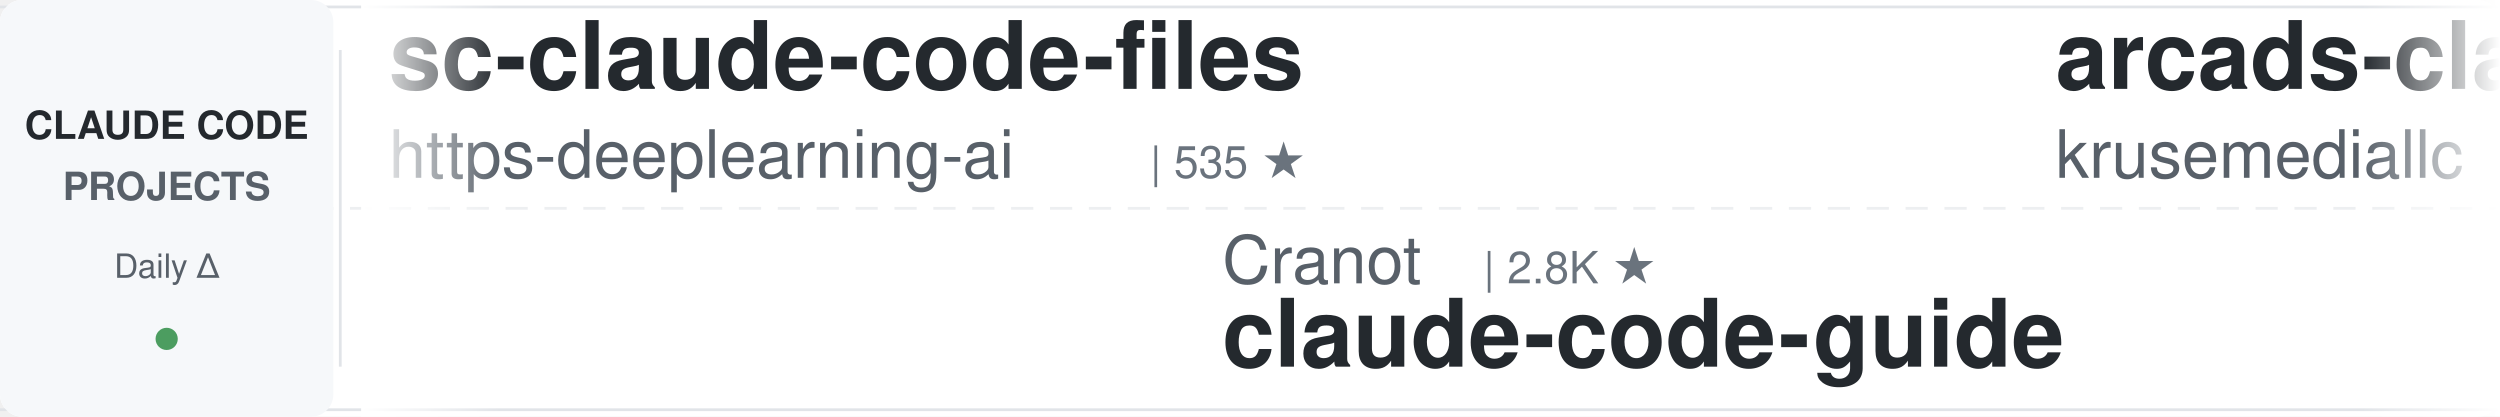
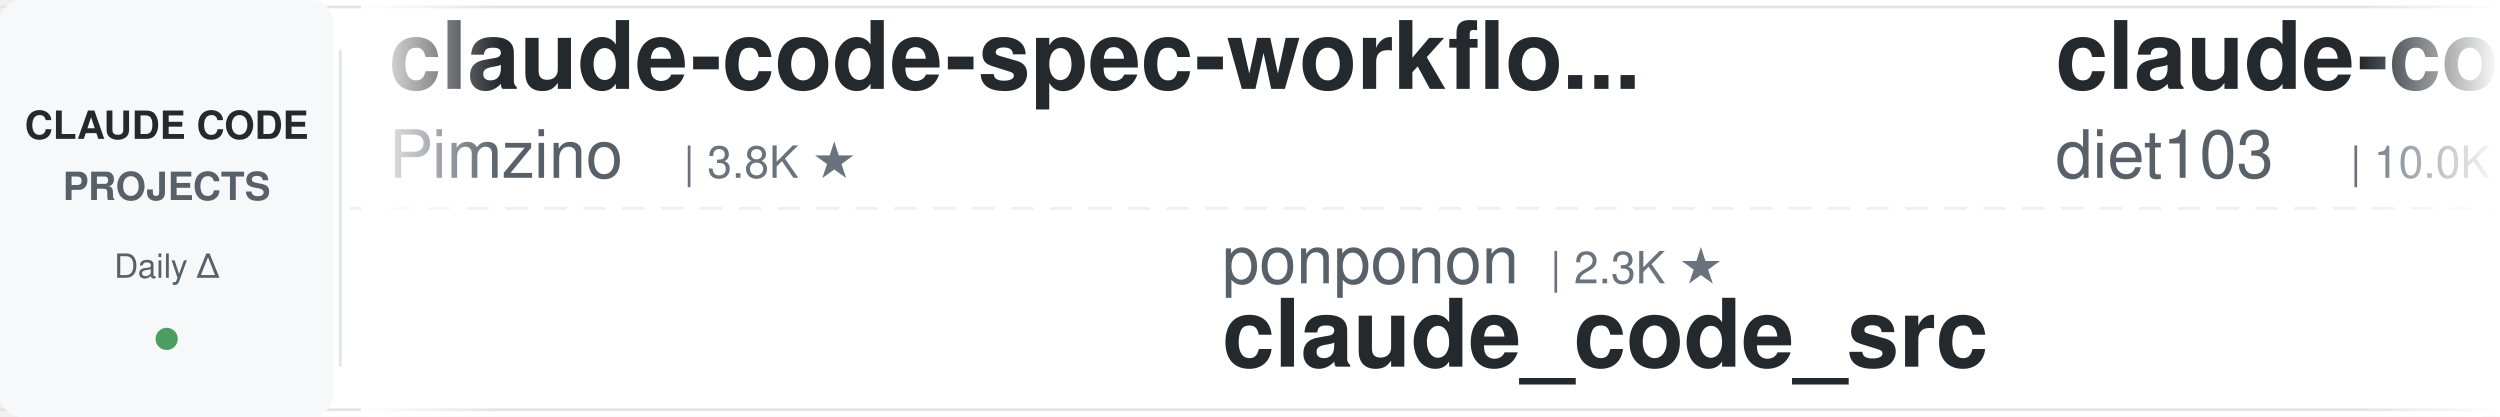
<svg xmlns="http://www.w3.org/2000/svg" width="900" height="150">
  <defs>
    <linearGradient id="awesomeLeftFade" x1="0%" y1="0%" x2="100%" y2="0%">
      <stop offset="0%" style="stop-color:#ffffff;stop-opacity:1" />
      <stop offset="100%" style="stop-color:#ffffff;stop-opacity:0" />
    </linearGradient>
    <linearGradient id="awesomeRightFade" x1="0%" y1="0%" x2="100%" y2="0%">
      <stop offset="0%" style="stop-color:#ffffff;stop-opacity:0" />
      <stop offset="100%" style="stop-color:#ffffff;stop-opacity:1" />
    </linearGradient>
  </defs>
  <rect width="900" height="150" fill="#ffffff" rx="8" />
  <rect x="0" y="2" width="900" height="1" fill="#e1e4e8" />
  <rect x="0" y="147" width="900" height="1" fill="#e1e4e8" />
  <line x1="0" y1="75" x2="900" y2="75" stroke="#e1e4e8" stroke-width="1" stroke-dasharray="8 6" opacity="0.6" />
  <rect x="0" y="0" width="120" height="150" fill="#f6f8fa" rx="8" />
  <text x="60" y="50" font-family="-apple-system, BlinkMacSystemFont, 'Segoe UI', Helvetica, Arial, sans-serif" font-size="14" font-weight="600" fill="#24292e" text-anchor="middle">CLAUDE CODE</text>
  <text x="60" y="72" font-family="-apple-system, BlinkMacSystemFont, 'Segoe UI', Helvetica, Arial, sans-serif" font-size="14" font-weight="600" fill="#586069" text-anchor="middle">PROJECTS</text>
  <text x="60" y="100" font-family="-apple-system, BlinkMacSystemFont, 'Segoe UI', Helvetica, Arial, sans-serif" font-size="12" font-weight="500" fill="#586069" text-anchor="middle">Daily Δ</text>
  <circle cx="60" cy="122" r="4" fill="#22863a" opacity="0.8" />
  <rect x="122" y="18" width="1" height="114" fill="#e1e4e8" />
  <clipPath id="awesomeTickerClip">
    <rect x="130" y="0" width="770" height="150" />
  </clipPath>
  <g clip-path="url(#awesomeTickerClip)">
    <g id="awesomeTickerItems">
      <animateTransform attributeName="transform" attributeType="XML" type="translate" from="0 0" to="-3000 0" dur="54s" repeatCount="indefinite" />
      <g transform="translate(0, 0)">
-         <text x="140" y="32" font-family="-apple-system, BlinkMacSystemFont, 'Segoe UI', Helvetica, Arial, sans-serif" font-size="34" font-weight="600" fill="#24292e">sc-claude-code-files</text>
-         <text x="140" y="64" font-family="-apple-system, BlinkMacSystemFont, 'Segoe UI', Helvetica, Arial, sans-serif" font-size="24" font-weight="400" fill="#586069">https-deeplearning-ai</text>
-         <text x="414" y="64" font-family="-apple-system, BlinkMacSystemFont, 'Segoe UI', Helvetica, Arial, sans-serif" font-size="16" font-weight="500" fill="#6a737d">| 535 ★</text>
-       </g>
-       <g transform="translate(300, 0)">
-         <text x="140" y="102" font-family="-apple-system, BlinkMacSystemFont, 'Segoe UI', Helvetica, Arial, sans-serif" font-size="24" font-weight="400" fill="#586069">Cranot</text>
-         <text x="234" y="102" font-family="-apple-system, BlinkMacSystemFont, 'Segoe UI', Helvetica, Arial, sans-serif" font-size="16" font-weight="500" fill="#6a737d">| 2.8K ★</text>
-         <text x="140" y="132" font-family="-apple-system, BlinkMacSystemFont, 'Segoe UI', Helvetica, Arial, sans-serif" font-size="34" font-weight="600" fill="#24292e">claude-code-guide</text>
-       </g>
-       <g transform="translate(600, 0)">
-         <text x="140" y="32" font-family="-apple-system, BlinkMacSystemFont, 'Segoe UI', Helvetica, Arial, sans-serif" font-size="34" font-weight="600" fill="#24292e">arcads-claude-code</text>
-         <text x="140" y="64" font-family="-apple-system, BlinkMacSystemFont, 'Segoe UI', Helvetica, Arial, sans-serif" font-size="24" font-weight="400" fill="#586069">krusemediallc</text>
-         <text x="318" y="64" font-family="-apple-system, BlinkMacSystemFont, 'Segoe UI', Helvetica, Arial, sans-serif" font-size="16" font-weight="500" fill="#6a737d">| 1.0K ★</text>
-         <text x="395" y="64" font-family="-apple-system, BlinkMacSystemFont, 'Segoe UI', Helvetica, Arial, sans-serif" font-size="16" font-weight="500" fill="#22863a"> +2</text>
-       </g>
-       <g transform="translate(900, 0)">
-         <text x="140" y="102" font-family="-apple-system, BlinkMacSystemFont, 'Segoe UI', Helvetica, Arial, sans-serif" font-size="24" font-weight="400" fill="#586069">oboard</text>
-         <text x="234" y="102" font-family="-apple-system, BlinkMacSystemFont, 'Segoe UI', Helvetica, Arial, sans-serif" font-size="16" font-weight="500" fill="#6a737d">| 3.3K ★</text>
-         <text x="311" y="102" font-family="-apple-system, BlinkMacSystemFont, 'Segoe UI', Helvetica, Arial, sans-serif" font-size="16" font-weight="500" fill="#22863a"> +1</text>
-         <text x="140" y="132" font-family="-apple-system, BlinkMacSystemFont, 'Segoe UI', Helvetica, Arial, sans-serif" font-size="34" font-weight="600" fill="#24292e">claude-code-rev</text>
-       </g>
-       <g transform="translate(1200, 0)">
        <text x="140" y="32" font-family="-apple-system, BlinkMacSystemFont, 'Segoe UI', Helvetica, Arial, sans-serif" font-size="34" font-weight="600" fill="#24292e">claude-code-spec-workflo...</text>
        <text x="140" y="64" font-family="-apple-system, BlinkMacSystemFont, 'Segoe UI', Helvetica, Arial, sans-serif" font-size="24" font-weight="400" fill="#586069">Pimzino</text>
        <text x="246" y="64" font-family="-apple-system, BlinkMacSystemFont, 'Segoe UI', Helvetica, Arial, sans-serif" font-size="16" font-weight="500" fill="#6a737d">| 3.8K ★</text>
      </g>
-       <g transform="translate(1500, 0)">
-         <text x="140" y="102" font-family="-apple-system, BlinkMacSystemFont, 'Segoe UI', Helvetica, Arial, sans-serif" font-size="24" font-weight="400" fill="#586069">ghuntley</text>
-         <text x="258" y="102" font-family="-apple-system, BlinkMacSystemFont, 'Segoe UI', Helvetica, Arial, sans-serif" font-size="16" font-weight="500" fill="#6a737d">| 986 ★</text>
-         <text x="140" y="132" font-family="-apple-system, BlinkMacSystemFont, 'Segoe UI', Helvetica, Arial, sans-serif" font-size="34" font-weight="600" fill="#24292e">claude-code-source-code-...</text>
+       <g transform="translate(300, 0)">
+         <text x="140" y="102" font-family="-apple-system, BlinkMacSystemFont, 'Segoe UI', Helvetica, Arial, sans-serif" font-size="24" font-weight="400" fill="#586069">ponponon</text>
+         <text x="258" y="102" font-family="-apple-system, BlinkMacSystemFont, 'Segoe UI', Helvetica, Arial, sans-serif" font-size="16" font-weight="500" fill="#6a737d">| 2.3K ★</text>
+         <text x="140" y="132" font-family="-apple-system, BlinkMacSystemFont, 'Segoe UI', Helvetica, Arial, sans-serif" font-size="34" font-weight="600" fill="#24292e">claude_code_src</text>
      </g>
-       <g transform="translate(1800, 0)">
-         <text x="140" y="32" font-family="-apple-system, BlinkMacSystemFont, 'Segoe UI', Helvetica, Arial, sans-serif" font-size="34" font-weight="600" fill="#24292e">claude-code-book</text>
-         <text x="140" y="64" font-family="-apple-system, BlinkMacSystemFont, 'Segoe UI', Helvetica, Arial, sans-serif" font-size="24" font-weight="400" fill="#586069">lintsinghua</text>
-         <text x="294" y="64" font-family="-apple-system, BlinkMacSystemFont, 'Segoe UI', Helvetica, Arial, sans-serif" font-size="16" font-weight="500" fill="#6a737d">| 4.0K ★</text>
-         <text x="371" y="64" font-family="-apple-system, BlinkMacSystemFont, 'Segoe UI', Helvetica, Arial, sans-serif" font-size="16" font-weight="500" fill="#22863a"> +6</text>
+       <g transform="translate(600, 0)">
+         <text x="140" y="32" font-family="-apple-system, BlinkMacSystemFont, 'Segoe UI', Helvetica, Arial, sans-serif" font-size="34" font-weight="600" fill="#24292e">claude-code-infrastructu...</text>
+         <text x="140" y="64" font-family="-apple-system, BlinkMacSystemFont, 'Segoe UI', Helvetica, Arial, sans-serif" font-size="24" font-weight="400" fill="#586069">diet103</text>
+         <text x="246" y="64" font-family="-apple-system, BlinkMacSystemFont, 'Segoe UI', Helvetica, Arial, sans-serif" font-size="16" font-weight="500" fill="#6a737d">| 10.0K ★</text>
+         <text x="332" y="64" font-family="-apple-system, BlinkMacSystemFont, 'Segoe UI', Helvetica, Arial, sans-serif" font-size="16" font-weight="500" fill="#22863a"> +11</text>
      </g>
-       <g transform="translate(2100, 0)">
-         <text x="140" y="102" font-family="-apple-system, BlinkMacSystemFont, 'Segoe UI', Helvetica, Arial, sans-serif" font-size="24" font-weight="400" fill="#586069">rohitg00</text>
-         <text x="258" y="102" font-family="-apple-system, BlinkMacSystemFont, 'Segoe UI', Helvetica, Arial, sans-serif" font-size="16" font-weight="500" fill="#6a737d">| 2.4K ★</text>
-         <text x="335" y="102" font-family="-apple-system, BlinkMacSystemFont, 'Segoe UI', Helvetica, Arial, sans-serif" font-size="16" font-weight="500" fill="#22863a"> +7</text>
-         <text x="140" y="132" font-family="-apple-system, BlinkMacSystemFont, 'Segoe UI', Helvetica, Arial, sans-serif" font-size="34" font-weight="600" fill="#24292e">awesome-claude-code-tool...</text>
+       <g transform="translate(900, 0)">
+         <text x="140" y="102" font-family="-apple-system, BlinkMacSystemFont, 'Segoe UI', Helvetica, Arial, sans-serif" font-size="24" font-weight="400" fill="#586069">disler</text>
+         <text x="234" y="102" font-family="-apple-system, BlinkMacSystemFont, 'Segoe UI', Helvetica, Arial, sans-serif" font-size="16" font-weight="500" fill="#6a737d">| 3.8K ★</text>
+         <text x="311" y="102" font-family="-apple-system, BlinkMacSystemFont, 'Segoe UI', Helvetica, Arial, sans-serif" font-size="16" font-weight="500" fill="#22863a"> +6</text>
+         <text x="140" y="132" font-family="-apple-system, BlinkMacSystemFont, 'Segoe UI', Helvetica, Arial, sans-serif" font-size="34" font-weight="600" fill="#24292e">claude-code-hooks-master...</text>
      </g>
-       <g transform="translate(2400, 0)">
-         <text x="140" y="32" font-family="-apple-system, BlinkMacSystemFont, 'Segoe UI', Helvetica, Arial, sans-serif" font-size="34" font-weight="600" fill="#24292e">andrej-karpathy-skills</text>
-         <text x="140" y="64" font-family="-apple-system, BlinkMacSystemFont, 'Segoe UI', Helvetica, Arial, sans-serif" font-size="24" font-weight="400" fill="#586069">multica-ai</text>
-         <text x="282" y="64" font-family="-apple-system, BlinkMacSystemFont, 'Segoe UI', Helvetica, Arial, sans-serif" font-size="16" font-weight="500" fill="#6a737d">| 195.0K ★</text>
-         <text x="377" y="64" font-family="-apple-system, BlinkMacSystemFont, 'Segoe UI', Helvetica, Arial, sans-serif" font-size="16" font-weight="500" fill="#22863a"> +397</text>
-       </g>
-       <g transform="translate(2700, 0)">
-         <text x="140" y="102" font-family="-apple-system, BlinkMacSystemFont, 'Segoe UI', Helvetica, Arial, sans-serif" font-size="24" font-weight="400" fill="#586069">JrCx7scC</text>
-         <text x="258" y="102" font-family="-apple-system, BlinkMacSystemFont, 'Segoe UI', Helvetica, Arial, sans-serif" font-size="16" font-weight="500" fill="#6a737d">| 371 ★</text>
-         <text x="140" y="132" font-family="-apple-system, BlinkMacSystemFont, 'Segoe UI', Helvetica, Arial, sans-serif" font-size="34" font-weight="600" fill="#24292e">claude-code-source</text>
-       </g>
-       <g transform="translate(3000, 0)">
-         <text x="140" y="32" font-family="-apple-system, BlinkMacSystemFont, 'Segoe UI', Helvetica, Arial, sans-serif" font-size="34" font-weight="600" fill="#24292e">sc-claude-code-files</text>
-         <text x="140" y="64" font-family="-apple-system, BlinkMacSystemFont, 'Segoe UI', Helvetica, Arial, sans-serif" font-size="24" font-weight="400" fill="#586069">https-deeplearning-ai</text>
-         <text x="414" y="64" font-family="-apple-system, BlinkMacSystemFont, 'Segoe UI', Helvetica, Arial, sans-serif" font-size="16" font-weight="500" fill="#6a737d">| 535 ★</text>
-       </g>
-       <g transform="translate(3300, 0)">
-         <text x="140" y="102" font-family="-apple-system, BlinkMacSystemFont, 'Segoe UI', Helvetica, Arial, sans-serif" font-size="24" font-weight="400" fill="#586069">Cranot</text>
-         <text x="234" y="102" font-family="-apple-system, BlinkMacSystemFont, 'Segoe UI', Helvetica, Arial, sans-serif" font-size="16" font-weight="500" fill="#6a737d">| 2.8K ★</text>
-         <text x="140" y="132" font-family="-apple-system, BlinkMacSystemFont, 'Segoe UI', Helvetica, Arial, sans-serif" font-size="34" font-weight="600" fill="#24292e">claude-code-guide</text>
-       </g>
-       <g transform="translate(3600, 0)">
+       <g transform="translate(1200, 0)">
        <text x="140" y="32" font-family="-apple-system, BlinkMacSystemFont, 'Segoe UI', Helvetica, Arial, sans-serif" font-size="34" font-weight="600" fill="#24292e">arcads-claude-code</text>
        <text x="140" y="64" font-family="-apple-system, BlinkMacSystemFont, 'Segoe UI', Helvetica, Arial, sans-serif" font-size="24" font-weight="400" fill="#586069">krusemediallc</text>
        <text x="318" y="64" font-family="-apple-system, BlinkMacSystemFont, 'Segoe UI', Helvetica, Arial, sans-serif" font-size="16" font-weight="500" fill="#6a737d">| 1.0K ★</text>
-         <text x="395" y="64" font-family="-apple-system, BlinkMacSystemFont, 'Segoe UI', Helvetica, Arial, sans-serif" font-size="16" font-weight="500" fill="#22863a"> +2</text>
+         <text x="395" y="64" font-family="-apple-system, BlinkMacSystemFont, 'Segoe UI', Helvetica, Arial, sans-serif" font-size="16" font-weight="500" fill="#22863a"> +1</text>
+       </g>
+       <g transform="translate(1500, 0)">
+         <text x="140" y="102" font-family="-apple-system, BlinkMacSystemFont, 'Segoe UI', Helvetica, Arial, sans-serif" font-size="24" font-weight="400" fill="#586069">affaan-m</text>
+         <text x="258" y="102" font-family="-apple-system, BlinkMacSystemFont, 'Segoe UI', Helvetica, Arial, sans-serif" font-size="16" font-weight="500" fill="#6a737d">| 231.9K ★</text>
+         <text x="353" y="102" font-family="-apple-system, BlinkMacSystemFont, 'Segoe UI', Helvetica, Arial, sans-serif" font-size="16" font-weight="500" fill="#22863a"> +372</text>
+         <text x="140" y="132" font-family="-apple-system, BlinkMacSystemFont, 'Segoe UI', Helvetica, Arial, sans-serif" font-size="34" font-weight="600" fill="#24292e">ECC</text>
+       </g>
+       <g transform="translate(1800, 0)">
+         <text x="140" y="32" font-family="-apple-system, BlinkMacSystemFont, 'Segoe UI', Helvetica, Arial, sans-serif" font-size="34" font-weight="600" fill="#24292e">claude-code-telegram</text>
+         <text x="140" y="64" font-family="-apple-system, BlinkMacSystemFont, 'Segoe UI', Helvetica, Arial, sans-serif" font-size="24" font-weight="400" fill="#586069">RichardAtCT</text>
+         <text x="294" y="64" font-family="-apple-system, BlinkMacSystemFont, 'Segoe UI', Helvetica, Arial, sans-serif" font-size="16" font-weight="500" fill="#6a737d">| 2.7K ★</text>
+         <text x="371" y="64" font-family="-apple-system, BlinkMacSystemFont, 'Segoe UI', Helvetica, Arial, sans-serif" font-size="16" font-weight="500" fill="#22863a"> +1</text>
+       </g>
+       <g transform="translate(2100, 0)">
+         <text x="140" y="102" font-family="-apple-system, BlinkMacSystemFont, 'Segoe UI', Helvetica, Arial, sans-serif" font-size="24" font-weight="400" fill="#586069">Yeachan-Heo</text>
+         <text x="294" y="102" font-family="-apple-system, BlinkMacSystemFont, 'Segoe UI', Helvetica, Arial, sans-serif" font-size="16" font-weight="500" fill="#6a737d">| 38.0K ★</text>
+         <text x="380" y="102" font-family="-apple-system, BlinkMacSystemFont, 'Segoe UI', Helvetica, Arial, sans-serif" font-size="16" font-weight="500" fill="#22863a"> +36</text>
+         <text x="140" y="132" font-family="-apple-system, BlinkMacSystemFont, 'Segoe UI', Helvetica, Arial, sans-serif" font-size="34" font-weight="600" fill="#24292e">oh-my-claudecode</text>
+       </g>
+       <g transform="translate(2400, 0)">
+         <text x="140" y="32" font-family="-apple-system, BlinkMacSystemFont, 'Segoe UI', Helvetica, Arial, sans-serif" font-size="34" font-weight="600" fill="#24292e">Claude-code</text>
+         <text x="140" y="64" font-family="-apple-system, BlinkMacSystemFont, 'Segoe UI', Helvetica, Arial, sans-serif" font-size="24" font-weight="400" fill="#586069">fazxes</text>
+         <text x="234" y="64" font-family="-apple-system, BlinkMacSystemFont, 'Segoe UI', Helvetica, Arial, sans-serif" font-size="16" font-weight="500" fill="#6a737d">| 225 ★</text>
+       </g>
+       <g transform="translate(2700, 0)">
+         <text x="140" y="102" font-family="-apple-system, BlinkMacSystemFont, 'Segoe UI', Helvetica, Arial, sans-serif" font-size="24" font-weight="400" fill="#586069">alirezarezvani</text>
+         <text x="330" y="102" font-family="-apple-system, BlinkMacSystemFont, 'Segoe UI', Helvetica, Arial, sans-serif" font-size="16" font-weight="500" fill="#6a737d">| 22.9K ★</text>
+         <text x="416" y="102" font-family="-apple-system, BlinkMacSystemFont, 'Segoe UI', Helvetica, Arial, sans-serif" font-size="16" font-weight="500" fill="#22863a"> +67</text>
+         <text x="140" y="132" font-family="-apple-system, BlinkMacSystemFont, 'Segoe UI', Helvetica, Arial, sans-serif" font-size="34" font-weight="600" fill="#24292e">claude-skills</text>
+       </g>
+       <g transform="translate(3000, 0)">
+         <text x="140" y="32" font-family="-apple-system, BlinkMacSystemFont, 'Segoe UI', Helvetica, Arial, sans-serif" font-size="34" font-weight="600" fill="#24292e">claude-code-spec-workflo...</text>
+         <text x="140" y="64" font-family="-apple-system, BlinkMacSystemFont, 'Segoe UI', Helvetica, Arial, sans-serif" font-size="24" font-weight="400" fill="#586069">Pimzino</text>
+         <text x="246" y="64" font-family="-apple-system, BlinkMacSystemFont, 'Segoe UI', Helvetica, Arial, sans-serif" font-size="16" font-weight="500" fill="#6a737d">| 3.8K ★</text>
+       </g>
+       <g transform="translate(3300, 0)">
+         <text x="140" y="102" font-family="-apple-system, BlinkMacSystemFont, 'Segoe UI', Helvetica, Arial, sans-serif" font-size="24" font-weight="400" fill="#586069">ponponon</text>
+         <text x="258" y="102" font-family="-apple-system, BlinkMacSystemFont, 'Segoe UI', Helvetica, Arial, sans-serif" font-size="16" font-weight="500" fill="#6a737d">| 2.3K ★</text>
+         <text x="140" y="132" font-family="-apple-system, BlinkMacSystemFont, 'Segoe UI', Helvetica, Arial, sans-serif" font-size="34" font-weight="600" fill="#24292e">claude_code_src</text>
+       </g>
+       <g transform="translate(3600, 0)">
+         <text x="140" y="32" font-family="-apple-system, BlinkMacSystemFont, 'Segoe UI', Helvetica, Arial, sans-serif" font-size="34" font-weight="600" fill="#24292e">claude-code-infrastructu...</text>
+         <text x="140" y="64" font-family="-apple-system, BlinkMacSystemFont, 'Segoe UI', Helvetica, Arial, sans-serif" font-size="24" font-weight="400" fill="#586069">diet103</text>
+         <text x="246" y="64" font-family="-apple-system, BlinkMacSystemFont, 'Segoe UI', Helvetica, Arial, sans-serif" font-size="16" font-weight="500" fill="#6a737d">| 10.0K ★</text>
+         <text x="332" y="64" font-family="-apple-system, BlinkMacSystemFont, 'Segoe UI', Helvetica, Arial, sans-serif" font-size="16" font-weight="500" fill="#22863a"> +11</text>
      </g>
      <g transform="translate(3900, 0)">
-         <text x="140" y="102" font-family="-apple-system, BlinkMacSystemFont, 'Segoe UI', Helvetica, Arial, sans-serif" font-size="24" font-weight="400" fill="#586069">oboard</text>
-         <text x="234" y="102" font-family="-apple-system, BlinkMacSystemFont, 'Segoe UI', Helvetica, Arial, sans-serif" font-size="16" font-weight="500" fill="#6a737d">| 3.3K ★</text>
-         <text x="311" y="102" font-family="-apple-system, BlinkMacSystemFont, 'Segoe UI', Helvetica, Arial, sans-serif" font-size="16" font-weight="500" fill="#22863a"> +1</text>
-         <text x="140" y="132" font-family="-apple-system, BlinkMacSystemFont, 'Segoe UI', Helvetica, Arial, sans-serif" font-size="34" font-weight="600" fill="#24292e">claude-code-rev</text>
+         <text x="140" y="102" font-family="-apple-system, BlinkMacSystemFont, 'Segoe UI', Helvetica, Arial, sans-serif" font-size="24" font-weight="400" fill="#586069">disler</text>
+         <text x="234" y="102" font-family="-apple-system, BlinkMacSystemFont, 'Segoe UI', Helvetica, Arial, sans-serif" font-size="16" font-weight="500" fill="#6a737d">| 3.8K ★</text>
+         <text x="311" y="102" font-family="-apple-system, BlinkMacSystemFont, 'Segoe UI', Helvetica, Arial, sans-serif" font-size="16" font-weight="500" fill="#22863a"> +6</text>
+         <text x="140" y="132" font-family="-apple-system, BlinkMacSystemFont, 'Segoe UI', Helvetica, Arial, sans-serif" font-size="34" font-weight="600" fill="#24292e">claude-code-hooks-master...</text>
      </g>
    </g>
  </g>
  <rect x="130" y="0" width="50" height="150" fill="url(#awesomeLeftFade)" />
  <rect x="850" y="0" width="50" height="150" fill="url(#awesomeRightFade)" />
</svg>
